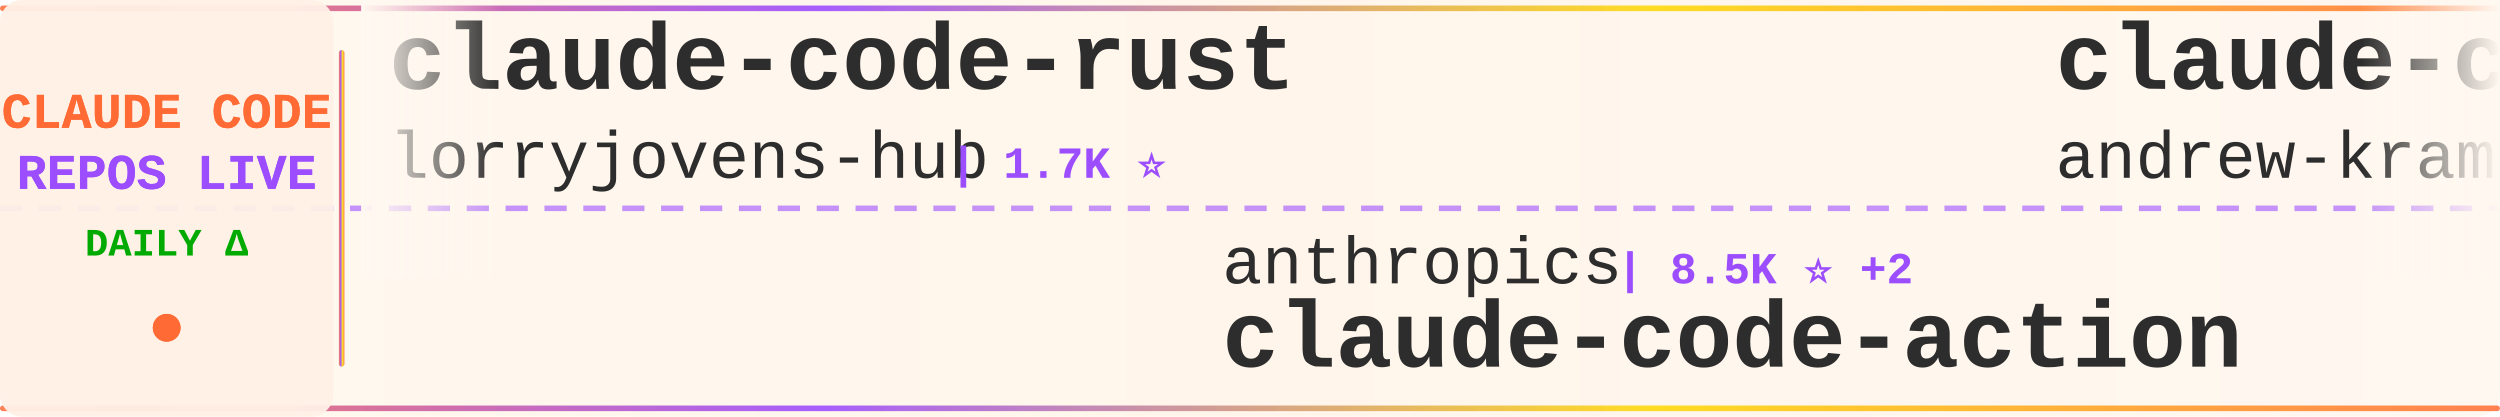
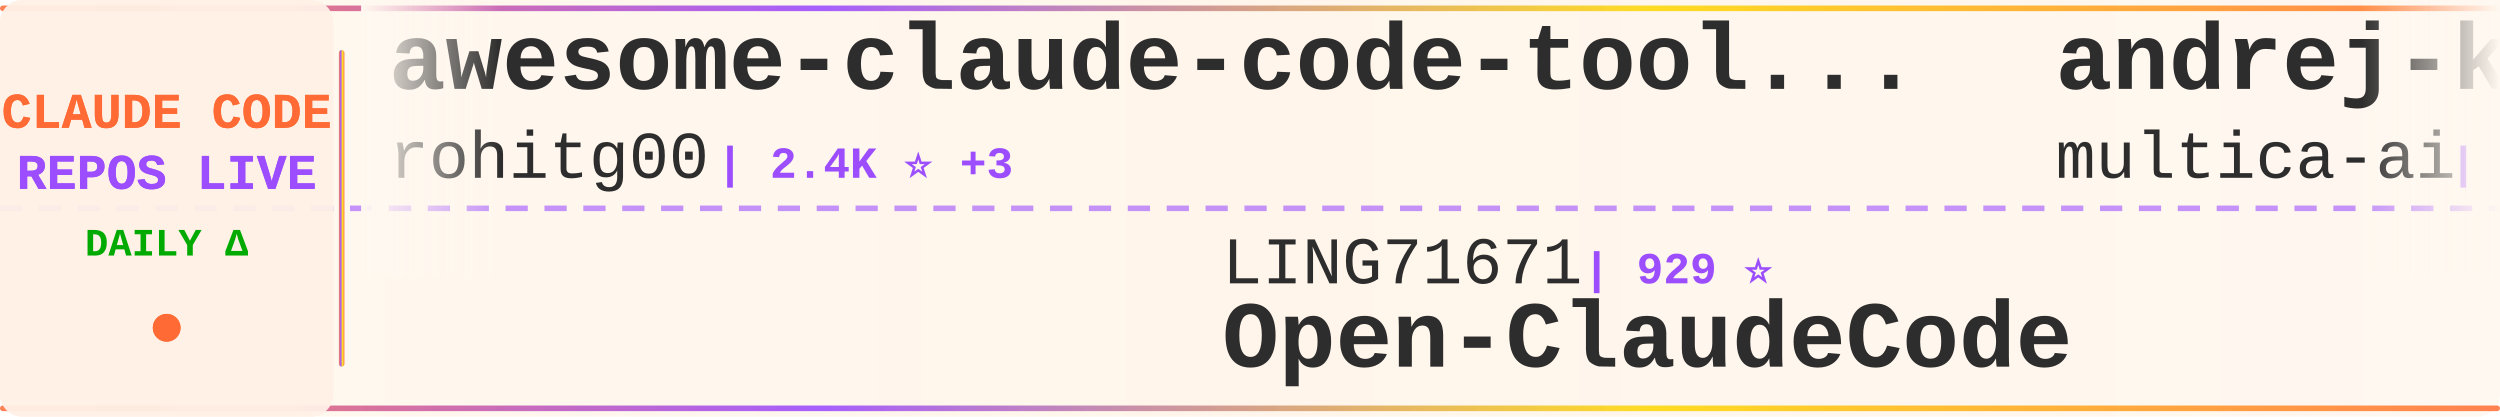
<svg xmlns="http://www.w3.org/2000/svg" width="900" height="150">
  <defs>
    <linearGradient id="tickerBg" x1="0%" y1="0%" x2="100%" y2="0%">
      <stop offset="0%" style="stop-color:#fff8f0;stop-opacity:0.98" />
      <stop offset="50%" style="stop-color:#fff5eb;stop-opacity:1" />
      <stop offset="100%" style="stop-color:#fff8f0;stop-opacity:0.98" />
    </linearGradient>
    <linearGradient id="borderGrad" x1="0%" y1="0%" x2="100%" y2="0%">
      <stop offset="0%" style="stop-color:#FF6B35;stop-opacity:0.85">
        <animate attributeName="stop-opacity" values="0.85;1;0.85" dur="2s" repeatCount="indefinite" />
      </stop>
      <stop offset="33%" style="stop-color:#9C4EFF;stop-opacity:0.9">
        <animate attributeName="stop-opacity" values="0.9;1;0.9" dur="2.2s" repeatCount="indefinite" />
      </stop>
      <stop offset="66%" style="stop-color:#FFD700;stop-opacity:0.85">
        <animate attributeName="stop-opacity" values="0.85;1;0.85" dur="1.8s" repeatCount="indefinite" />
      </stop>
      <stop offset="100%" style="stop-color:#FF6B35;stop-opacity:0.85">
        <animate attributeName="stop-opacity" values="0.85;1;0.85" dur="2s" repeatCount="indefinite" />
      </stop>
    </linearGradient>
    <filter id="textGlow">
      <feGaussianBlur stdDeviation="0.15" result="coloredBlur" />
      <feMerge>
        <feMergeNode in="coloredBlur" />
        <feMergeNode in="SourceGraphic" />
      </feMerge>
    </filter>
    <filter id="metricGlow">
      <feGaussianBlur stdDeviation="0.2" result="coloredBlur" />
      <feMerge>
        <feMergeNode in="coloredBlur" />
        <feMergeNode in="SourceGraphic" />
      </feMerge>
    </filter>
    <linearGradient id="leftFade" x1="0%" y1="0%" x2="100%" y2="0%">
      <stop offset="0%" style="stop-color:#fff8f0;stop-opacity:1" />
      <stop offset="100%" style="stop-color:#fff8f0;stop-opacity:0" />
    </linearGradient>
    <linearGradient id="rightFade" x1="0%" y1="0%" x2="100%" y2="0%">
      <stop offset="0%" style="stop-color:#fff8f0;stop-opacity:0" />
      <stop offset="100%" style="stop-color:#fff8f0;stop-opacity:1" />
    </linearGradient>
  </defs>
  <rect width="900" height="150" fill="url(#tickerBg)" rx="8" />
  <rect x="0" y="2" width="900" height="2" fill="url(#borderGrad)" rx="1" />
  <rect x="0" y="146" width="900" height="2" fill="url(#borderGrad)" rx="1" />
  <line x1="0" y1="75" x2="900" y2="75" stroke="#9C4EFF" stroke-width="2" stroke-dasharray="8 6" opacity="0.6" />
  <rect x="0" y="0" width="120" height="150" fill="#fff0e6" opacity="0.95" rx="8" />
  <text x="60" y="46" font-family="'Courier New', monospace" font-size="18" font-weight="bold" fill="#FF6B35" text-anchor="middle" filter="url(#textGlow)">
    CLAUDE CODE
  </text>
  <text x="60" y="68" font-family="'Courier New', monospace" font-size="18" font-weight="bold" fill="#9C4EFF" text-anchor="middle" filter="url(#textGlow)">
    REPOS LIVE
  </text>
  <text x="60" y="92" font-family="'Courier New', monospace" font-size="14" font-weight="bold" fill="#00aa00" text-anchor="middle">
    DAILY Δ
  </text>
  <circle cx="60" cy="118" r="5" fill="#FF6B35" filter="url(#metricGlow)">
    <animate attributeName="r" values="4;6;4" dur="1.5s" repeatCount="indefinite" />
    <animate attributeName="opacity" values="0.6;1;0.6" dur="1.5s" repeatCount="indefinite" />
  </circle>
  <rect x="122" y="18" width="2" height="114" fill="url(#borderGrad)" rx="1" />
  <clipPath id="tickerClip">
    <rect x="130" y="0" width="770" height="150" />
  </clipPath>
  <g clip-path="url(#tickerClip)">
    <g id="tickerItems">
      <animateTransform attributeName="transform" attributeType="XML" type="translate" from="0 0" to="-3000 0" dur="54s" repeatCount="indefinite" />
      <g transform="translate(0, 0)">
-         <text x="140" y="32" font-family="'Courier New', monospace" font-size="34" font-weight="bold" fill="#2d2d2d">claude-code-rust</text>
-         <text x="140" y="64" font-family="'Courier New', monospace" font-size="24" font-weight="normal" fill="#2d2d2d" opacity="1.0">lorryjovens-hub</text>
-         <text x="342" y="64" font-family="'Courier New', monospace" font-size="16" font-weight="bold" fill="#9C4EFF"> | 1.7K ⭐</text>
+         <text x="140" y="32" font-family="'Courier New', monospace" font-size="34" font-weight="bold" fill="#2d2d2d">awesome-claude-code-tool...</text>
+         <text x="140" y="64" font-family="'Courier New', monospace" font-size="24" font-weight="normal" fill="#2d2d2d" opacity="1.0">rohitg00</text>
+         <text x="258" y="64" font-family="'Courier New', monospace" font-size="16" font-weight="bold" fill="#9C4EFF"> | 2.4K ⭐ +3</text>
      </g>
      <g transform="translate(300, 0)">
-         <text x="140" y="102" font-family="'Courier New', monospace" font-size="24" font-weight="normal" fill="#2d2d2d" opacity="1.0">anthropics</text>
-         <text x="282" y="102" font-family="'Courier New', monospace" font-size="16" font-weight="bold" fill="#9C4EFF"> | 8.5K ⭐ +2</text>
-         <text x="140" y="132" font-family="'Courier New', monospace" font-size="34" font-weight="bold" fill="#2d2d2d">claude-code-action</text>
+         <text x="140" y="102" font-family="'Courier New', monospace" font-size="24" font-weight="normal" fill="#2d2d2d" opacity="1.0">LING71671</text>
+         <text x="270" y="102" font-family="'Courier New', monospace" font-size="16" font-weight="bold" fill="#9C4EFF"> | 929 ⭐</text>
+         <text x="140" y="132" font-family="'Courier New', monospace" font-size="34" font-weight="bold" fill="#2d2d2d">Open-ClaudeCode</text>
      </g>
      <g transform="translate(600, 0)">
-         <text x="140" y="32" font-family="'Courier New', monospace" font-size="34" font-weight="bold" fill="#2d2d2d">claude-code-source-build</text>
-         <text x="140" y="64" font-family="'Courier New', monospace" font-size="24" font-weight="normal" fill="#2d2d2d" opacity="1.0">andrew-kramer-inno</text>
-         <text x="378" y="64" font-family="'Courier New', monospace" font-size="16" font-weight="bold" fill="#9C4EFF"> | 595 ⭐</text>
+         <text x="140" y="32" font-family="'Courier New', monospace" font-size="34" font-weight="bold" fill="#2d2d2d">andrej-karpathy-skills</text>
+         <text x="140" y="64" font-family="'Courier New', monospace" font-size="24" font-weight="normal" fill="#2d2d2d" opacity="1.0">multica-ai</text>
+         <text x="282" y="64" font-family="'Courier New', monospace" font-size="16" font-weight="bold" fill="#9C4EFF"> | 196.8K ⭐ +39</text>
      </g>
      <g transform="translate(900, 0)">
-         <text x="140" y="102" font-family="'Courier New', monospace" font-size="24" font-weight="normal" fill="#2d2d2d" opacity="1.0">ykdojo</text>
-         <text x="234" y="102" font-family="'Courier New', monospace" font-size="16" font-weight="bold" fill="#9C4EFF"> | 9.5K ⭐ +3</text>
-         <text x="140" y="132" font-family="'Courier New', monospace" font-size="34" font-weight="bold" fill="#2d2d2d">claude-code-tips</text>
+         <text x="140" y="102" font-family="'Courier New', monospace" font-size="24" font-weight="normal" fill="#2d2d2d" opacity="1.0">777genius</text>
+         <text x="270" y="102" font-family="'Courier New', monospace" font-size="16" font-weight="bold" fill="#9C4EFF"> | 921 ⭐</text>
+         <text x="140" y="132" font-family="'Courier New', monospace" font-size="34" font-weight="bold" fill="#2d2d2d">claude-code-source-code</text>
      </g>
      <g transform="translate(1200, 0)">
-         <text x="140" y="32" font-family="'Courier New', monospace" font-size="34" font-weight="bold" fill="#2d2d2d">claude-code-guide</text>
-         <text x="140" y="64" font-family="'Courier New', monospace" font-size="24" font-weight="normal" fill="#2d2d2d" opacity="1.0">zebbern</text>
-         <text x="246" y="64" font-family="'Courier New', monospace" font-size="16" font-weight="bold" fill="#9C4EFF"> | 4.4K ⭐</text>
+         <text x="140" y="32" font-family="'Courier New', monospace" font-size="34" font-weight="bold" fill="#2d2d2d">claude-code-rev</text>
+         <text x="140" y="64" font-family="'Courier New', monospace" font-size="24" font-weight="normal" fill="#2d2d2d" opacity="1.0">oboard</text>
+         <text x="234" y="64" font-family="'Courier New', monospace" font-size="16" font-weight="bold" fill="#9C4EFF"> | 3.3K ⭐</text>
      </g>
      <g transform="translate(1500, 0)">
-         <text x="140" y="102" font-family="'Courier New', monospace" font-size="24" font-weight="normal" fill="#2d2d2d" opacity="1.0">FlorianBruniaux</text>
-         <text x="342" y="102" font-family="'Courier New', monospace" font-size="16" font-weight="bold" fill="#9C4EFF"> | 5.6K ⭐ +3</text>
-         <text x="140" y="132" font-family="'Courier New', monospace" font-size="34" font-weight="bold" fill="#2d2d2d">claude-code-ultimate-gui...</text>
+         <text x="140" y="102" font-family="'Courier New', monospace" font-size="24" font-weight="normal" fill="#2d2d2d" opacity="1.0">ghuntley</text>
+         <text x="258" y="102" font-family="'Courier New', monospace" font-size="16" font-weight="bold" fill="#9C4EFF"> | 986 ⭐</text>
+         <text x="140" y="132" font-family="'Courier New', monospace" font-size="34" font-weight="bold" fill="#2d2d2d">claude-code-source-code-...</text>
      </g>
      <g transform="translate(1800, 0)">
-         <text x="140" y="32" font-family="'Courier New', monospace" font-size="34" font-weight="bold" fill="#2d2d2d">claude-code-my-workflow</text>
-         <text x="140" y="64" font-family="'Courier New', monospace" font-size="24" font-weight="normal" fill="#2d2d2d" opacity="1.0">pedrohcgs</text>
-         <text x="270" y="64" font-family="'Courier New', monospace" font-size="16" font-weight="bold" fill="#9C4EFF"> | 1.4K ⭐</text>
+         <text x="140" y="32" font-family="'Courier New', monospace" font-size="34" font-weight="bold" fill="#2d2d2d">how-claude-code-works</text>
+         <text x="140" y="64" font-family="'Courier New', monospace" font-size="24" font-weight="normal" fill="#2d2d2d" opacity="1.0">Windy3f3f3f3f</text>
+         <text x="318" y="64" font-family="'Courier New', monospace" font-size="16" font-weight="bold" fill="#9C4EFF"> | 3.3K ⭐</text>
      </g>
      <g transform="translate(2100, 0)">
-         <text x="140" y="102" font-family="'Courier New', monospace" font-size="24" font-weight="normal" fill="#2d2d2d" opacity="1.0">diet103</text>
-         <text x="246" y="102" font-family="'Courier New', monospace" font-size="16" font-weight="bold" fill="#9C4EFF"> | 10.0K ⭐</text>
-         <text x="140" y="132" font-family="'Courier New', monospace" font-size="34" font-weight="bold" fill="#2d2d2d">claude-code-infrastructu...</text>
+         <text x="140" y="102" font-family="'Courier New', monospace" font-size="24" font-weight="normal" fill="#2d2d2d" opacity="1.0">SeemSeam</text>
+         <text x="258" y="102" font-family="'Courier New', monospace" font-size="16" font-weight="bold" fill="#9C4EFF"> | 3.3K ⭐ +3</text>
+         <text x="140" y="132" font-family="'Courier New', monospace" font-size="34" font-weight="bold" fill="#2d2d2d">claude_codex_bridge</text>
      </g>
      <g transform="translate(2400, 0)">
-         <text x="140" y="32" font-family="'Courier New', monospace" font-size="34" font-weight="bold" fill="#2d2d2d">claude-code-local</text>
-         <text x="140" y="64" font-family="'Courier New', monospace" font-size="24" font-weight="normal" fill="#2d2d2d" opacity="1.0">nicedreamzapp</text>
-         <text x="318" y="64" font-family="'Courier New', monospace" font-size="16" font-weight="bold" fill="#9C4EFF"> | 3.0K ⭐ +1</text>
+         <text x="140" y="32" font-family="'Courier New', monospace" font-size="34" font-weight="bold" fill="#2d2d2d">claude-code-infrastructu...</text>
+         <text x="140" y="64" font-family="'Courier New', monospace" font-size="24" font-weight="normal" fill="#2d2d2d" opacity="1.0">diet103</text>
+         <text x="246" y="64" font-family="'Courier New', monospace" font-size="16" font-weight="bold" fill="#9C4EFF"> | 10.0K ⭐ +1</text>
      </g>
      <g transform="translate(2700, 0)">
-         <text x="140" y="102" font-family="'Courier New', monospace" font-size="24" font-weight="normal" fill="#2d2d2d" opacity="1.0">Windy3f3f3f3f</text>
-         <text x="318" y="102" font-family="'Courier New', monospace" font-size="16" font-weight="bold" fill="#9C4EFF"> | 3.3K ⭐ +3</text>
-         <text x="140" y="132" font-family="'Courier New', monospace" font-size="34" font-weight="bold" fill="#2d2d2d">how-claude-code-works</text>
+         <text x="140" y="102" font-family="'Courier New', monospace" font-size="24" font-weight="normal" fill="#2d2d2d" opacity="1.0">Piebald-AI</text>
+         <text x="282" y="102" font-family="'Courier New', monospace" font-size="16" font-weight="bold" fill="#9C4EFF"> | 12.0K ⭐ +1</text>
+         <text x="140" y="132" font-family="'Courier New', monospace" font-size="34" font-weight="bold" fill="#2d2d2d">claude-code-system-promp...</text>
      </g>
      <g transform="translate(3000, 0)">
-         <text x="140" y="32" font-family="'Courier New', monospace" font-size="34" font-weight="bold" fill="#2d2d2d">claude-code-rust</text>
-         <text x="140" y="64" font-family="'Courier New', monospace" font-size="24" font-weight="normal" fill="#2d2d2d" opacity="1.0">lorryjovens-hub</text>
-         <text x="342" y="64" font-family="'Courier New', monospace" font-size="16" font-weight="bold" fill="#9C4EFF"> | 1.7K ⭐</text>
+         <text x="140" y="32" font-family="'Courier New', monospace" font-size="34" font-weight="bold" fill="#2d2d2d">awesome-claude-code-tool...</text>
+         <text x="140" y="64" font-family="'Courier New', monospace" font-size="24" font-weight="normal" fill="#2d2d2d" opacity="1.0">rohitg00</text>
+         <text x="258" y="64" font-family="'Courier New', monospace" font-size="16" font-weight="bold" fill="#9C4EFF"> | 2.4K ⭐ +3</text>
      </g>
      <g transform="translate(3300, 0)">
-         <text x="140" y="102" font-family="'Courier New', monospace" font-size="24" font-weight="normal" fill="#2d2d2d" opacity="1.0">anthropics</text>
-         <text x="282" y="102" font-family="'Courier New', monospace" font-size="16" font-weight="bold" fill="#9C4EFF"> | 8.5K ⭐ +2</text>
-         <text x="140" y="132" font-family="'Courier New', monospace" font-size="34" font-weight="bold" fill="#2d2d2d">claude-code-action</text>
+         <text x="140" y="102" font-family="'Courier New', monospace" font-size="24" font-weight="normal" fill="#2d2d2d" opacity="1.0">LING71671</text>
+         <text x="270" y="102" font-family="'Courier New', monospace" font-size="16" font-weight="bold" fill="#9C4EFF"> | 929 ⭐</text>
+         <text x="140" y="132" font-family="'Courier New', monospace" font-size="34" font-weight="bold" fill="#2d2d2d">Open-ClaudeCode</text>
      </g>
      <g transform="translate(3600, 0)">
-         <text x="140" y="32" font-family="'Courier New', monospace" font-size="34" font-weight="bold" fill="#2d2d2d">claude-code-source-build</text>
-         <text x="140" y="64" font-family="'Courier New', monospace" font-size="24" font-weight="normal" fill="#2d2d2d" opacity="1.0">andrew-kramer-inno</text>
-         <text x="378" y="64" font-family="'Courier New', monospace" font-size="16" font-weight="bold" fill="#9C4EFF"> | 595 ⭐</text>
+         <text x="140" y="32" font-family="'Courier New', monospace" font-size="34" font-weight="bold" fill="#2d2d2d">andrej-karpathy-skills</text>
+         <text x="140" y="64" font-family="'Courier New', monospace" font-size="24" font-weight="normal" fill="#2d2d2d" opacity="1.0">multica-ai</text>
+         <text x="282" y="64" font-family="'Courier New', monospace" font-size="16" font-weight="bold" fill="#9C4EFF"> | 196.8K ⭐ +39</text>
      </g>
      <g transform="translate(3900, 0)">
-         <text x="140" y="102" font-family="'Courier New', monospace" font-size="24" font-weight="normal" fill="#2d2d2d" opacity="1.0">ykdojo</text>
-         <text x="234" y="102" font-family="'Courier New', monospace" font-size="16" font-weight="bold" fill="#9C4EFF"> | 9.5K ⭐ +3</text>
-         <text x="140" y="132" font-family="'Courier New', monospace" font-size="34" font-weight="bold" fill="#2d2d2d">claude-code-tips</text>
+         <text x="140" y="102" font-family="'Courier New', monospace" font-size="24" font-weight="normal" fill="#2d2d2d" opacity="1.0">777genius</text>
+         <text x="270" y="102" font-family="'Courier New', monospace" font-size="16" font-weight="bold" fill="#9C4EFF"> | 921 ⭐</text>
+         <text x="140" y="132" font-family="'Courier New', monospace" font-size="34" font-weight="bold" fill="#2d2d2d">claude-code-source-code</text>
      </g>
    </g>
  </g>
  <rect x="130" y="0" width="50" height="100" fill="url(#leftFade)" />
  <rect x="850" y="0" width="50" height="100" fill="url(#rightFade)" />
</svg>
